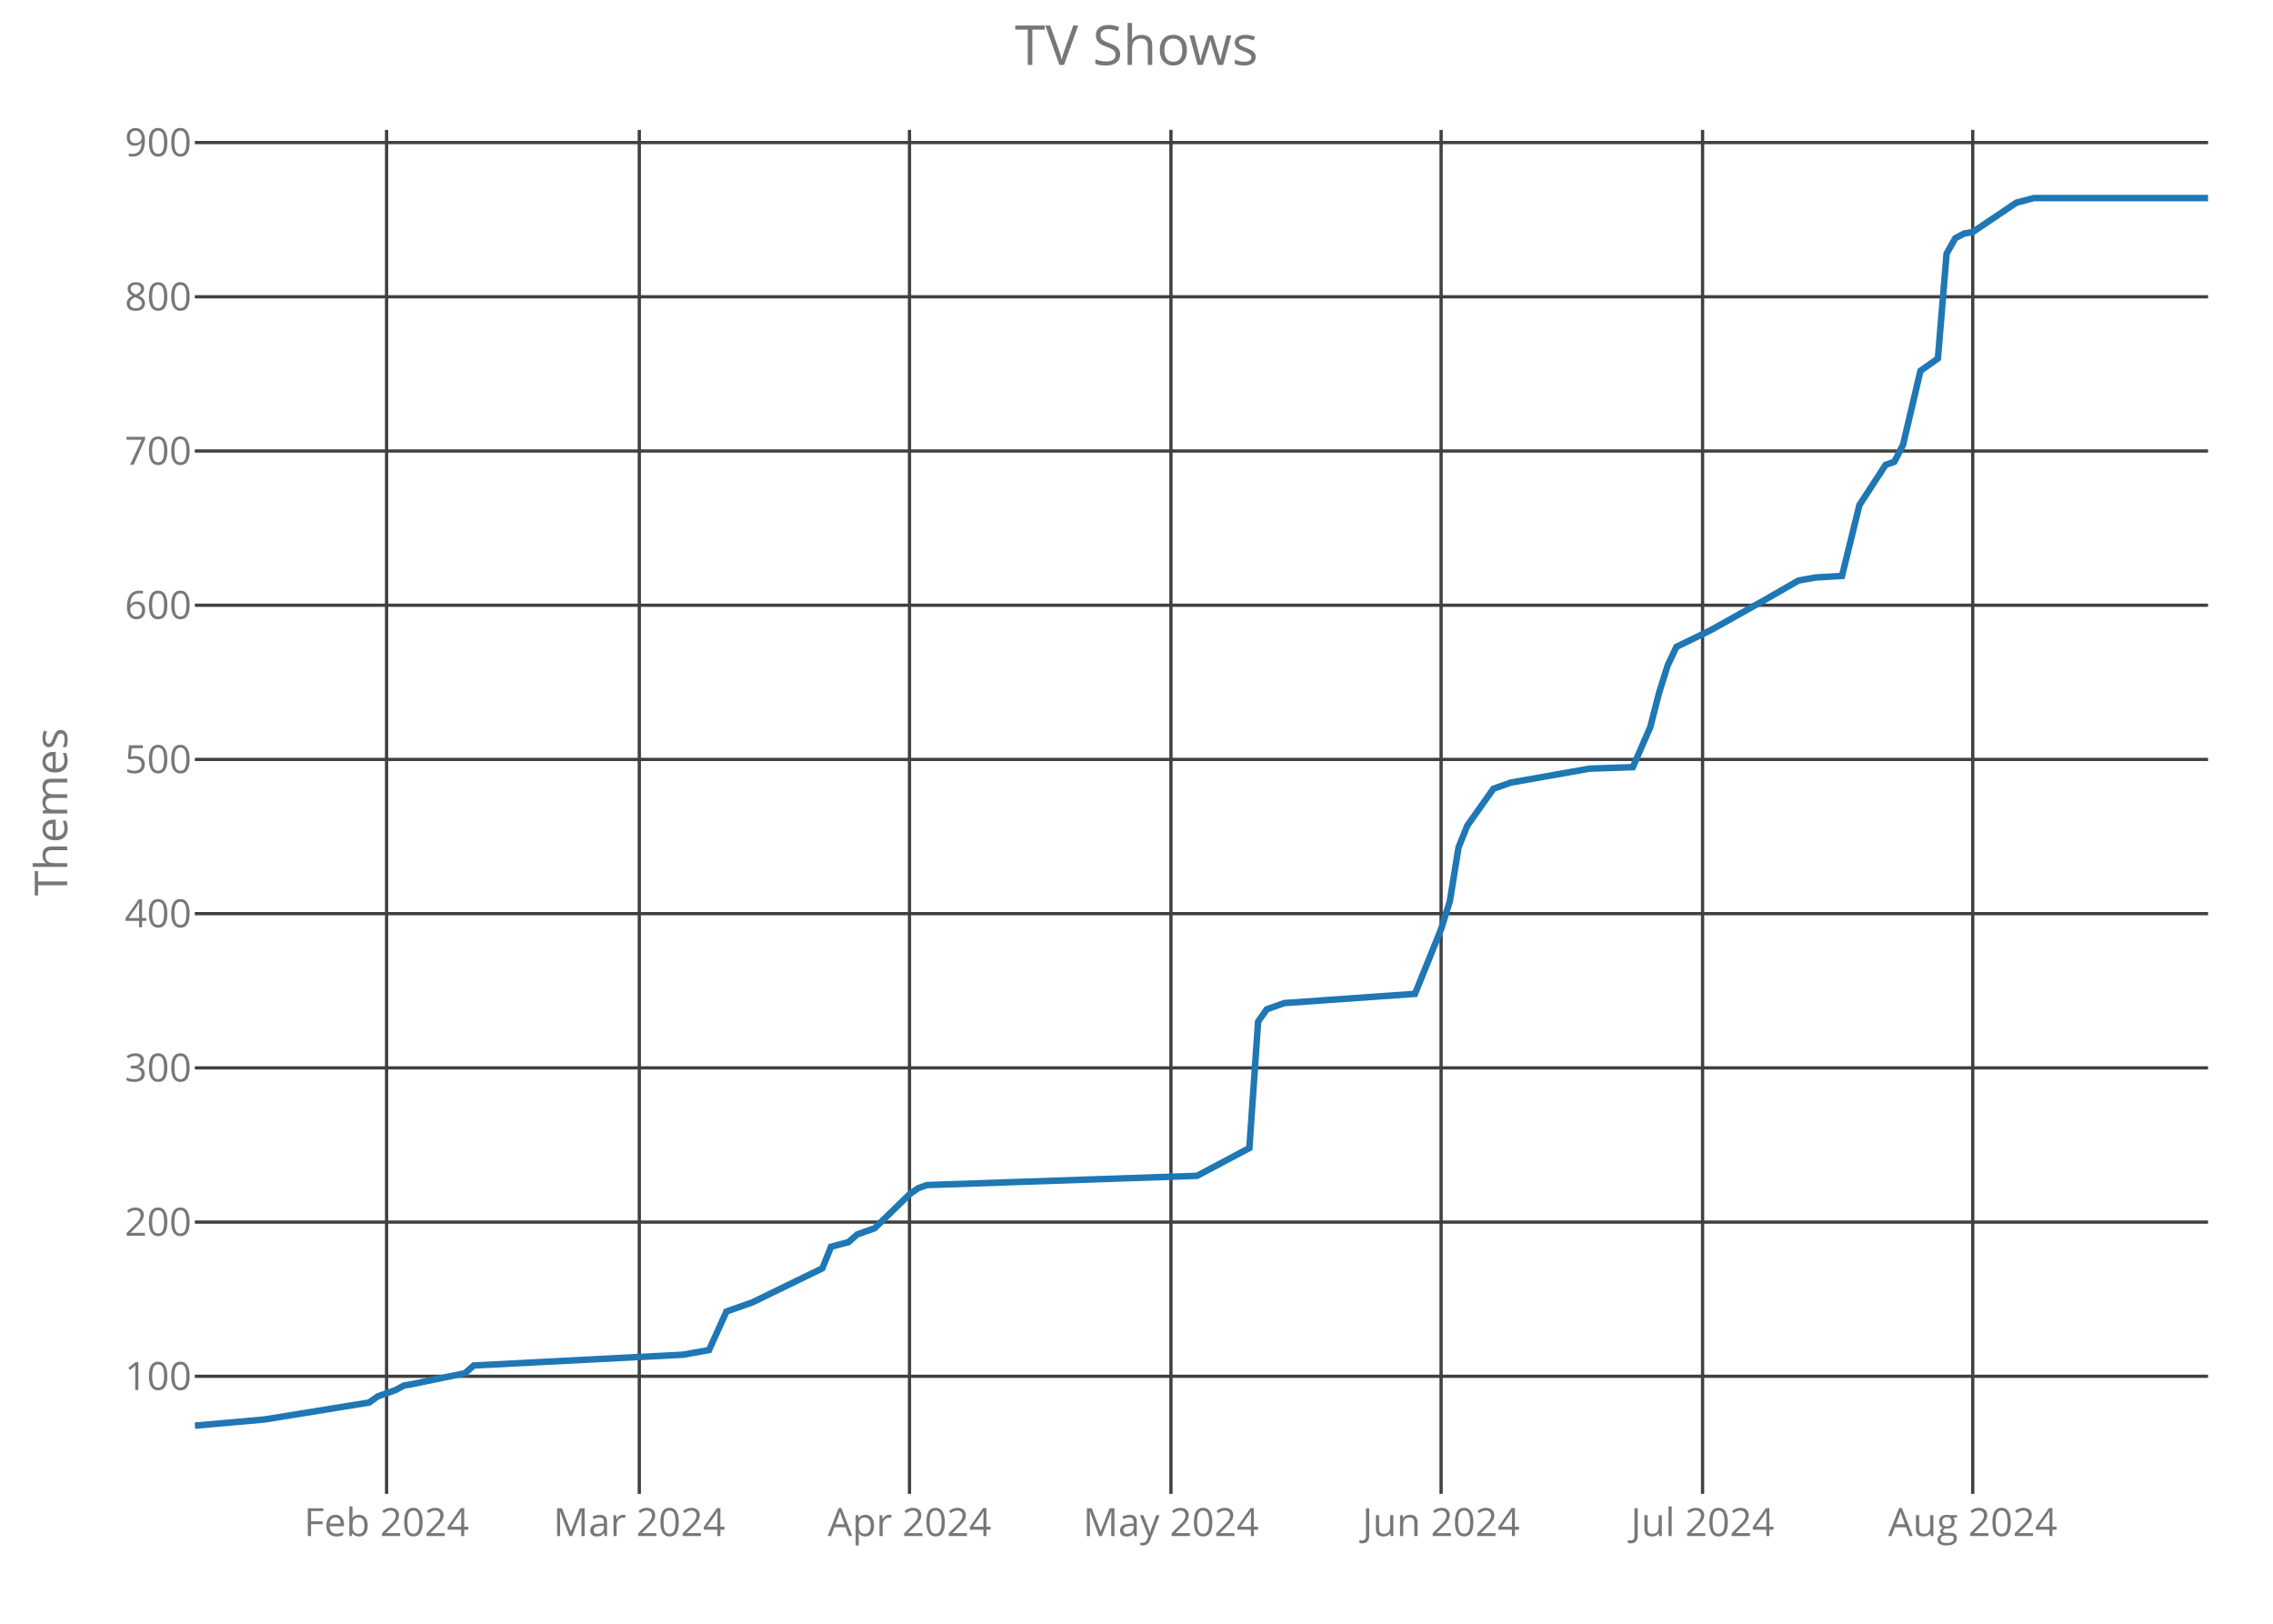
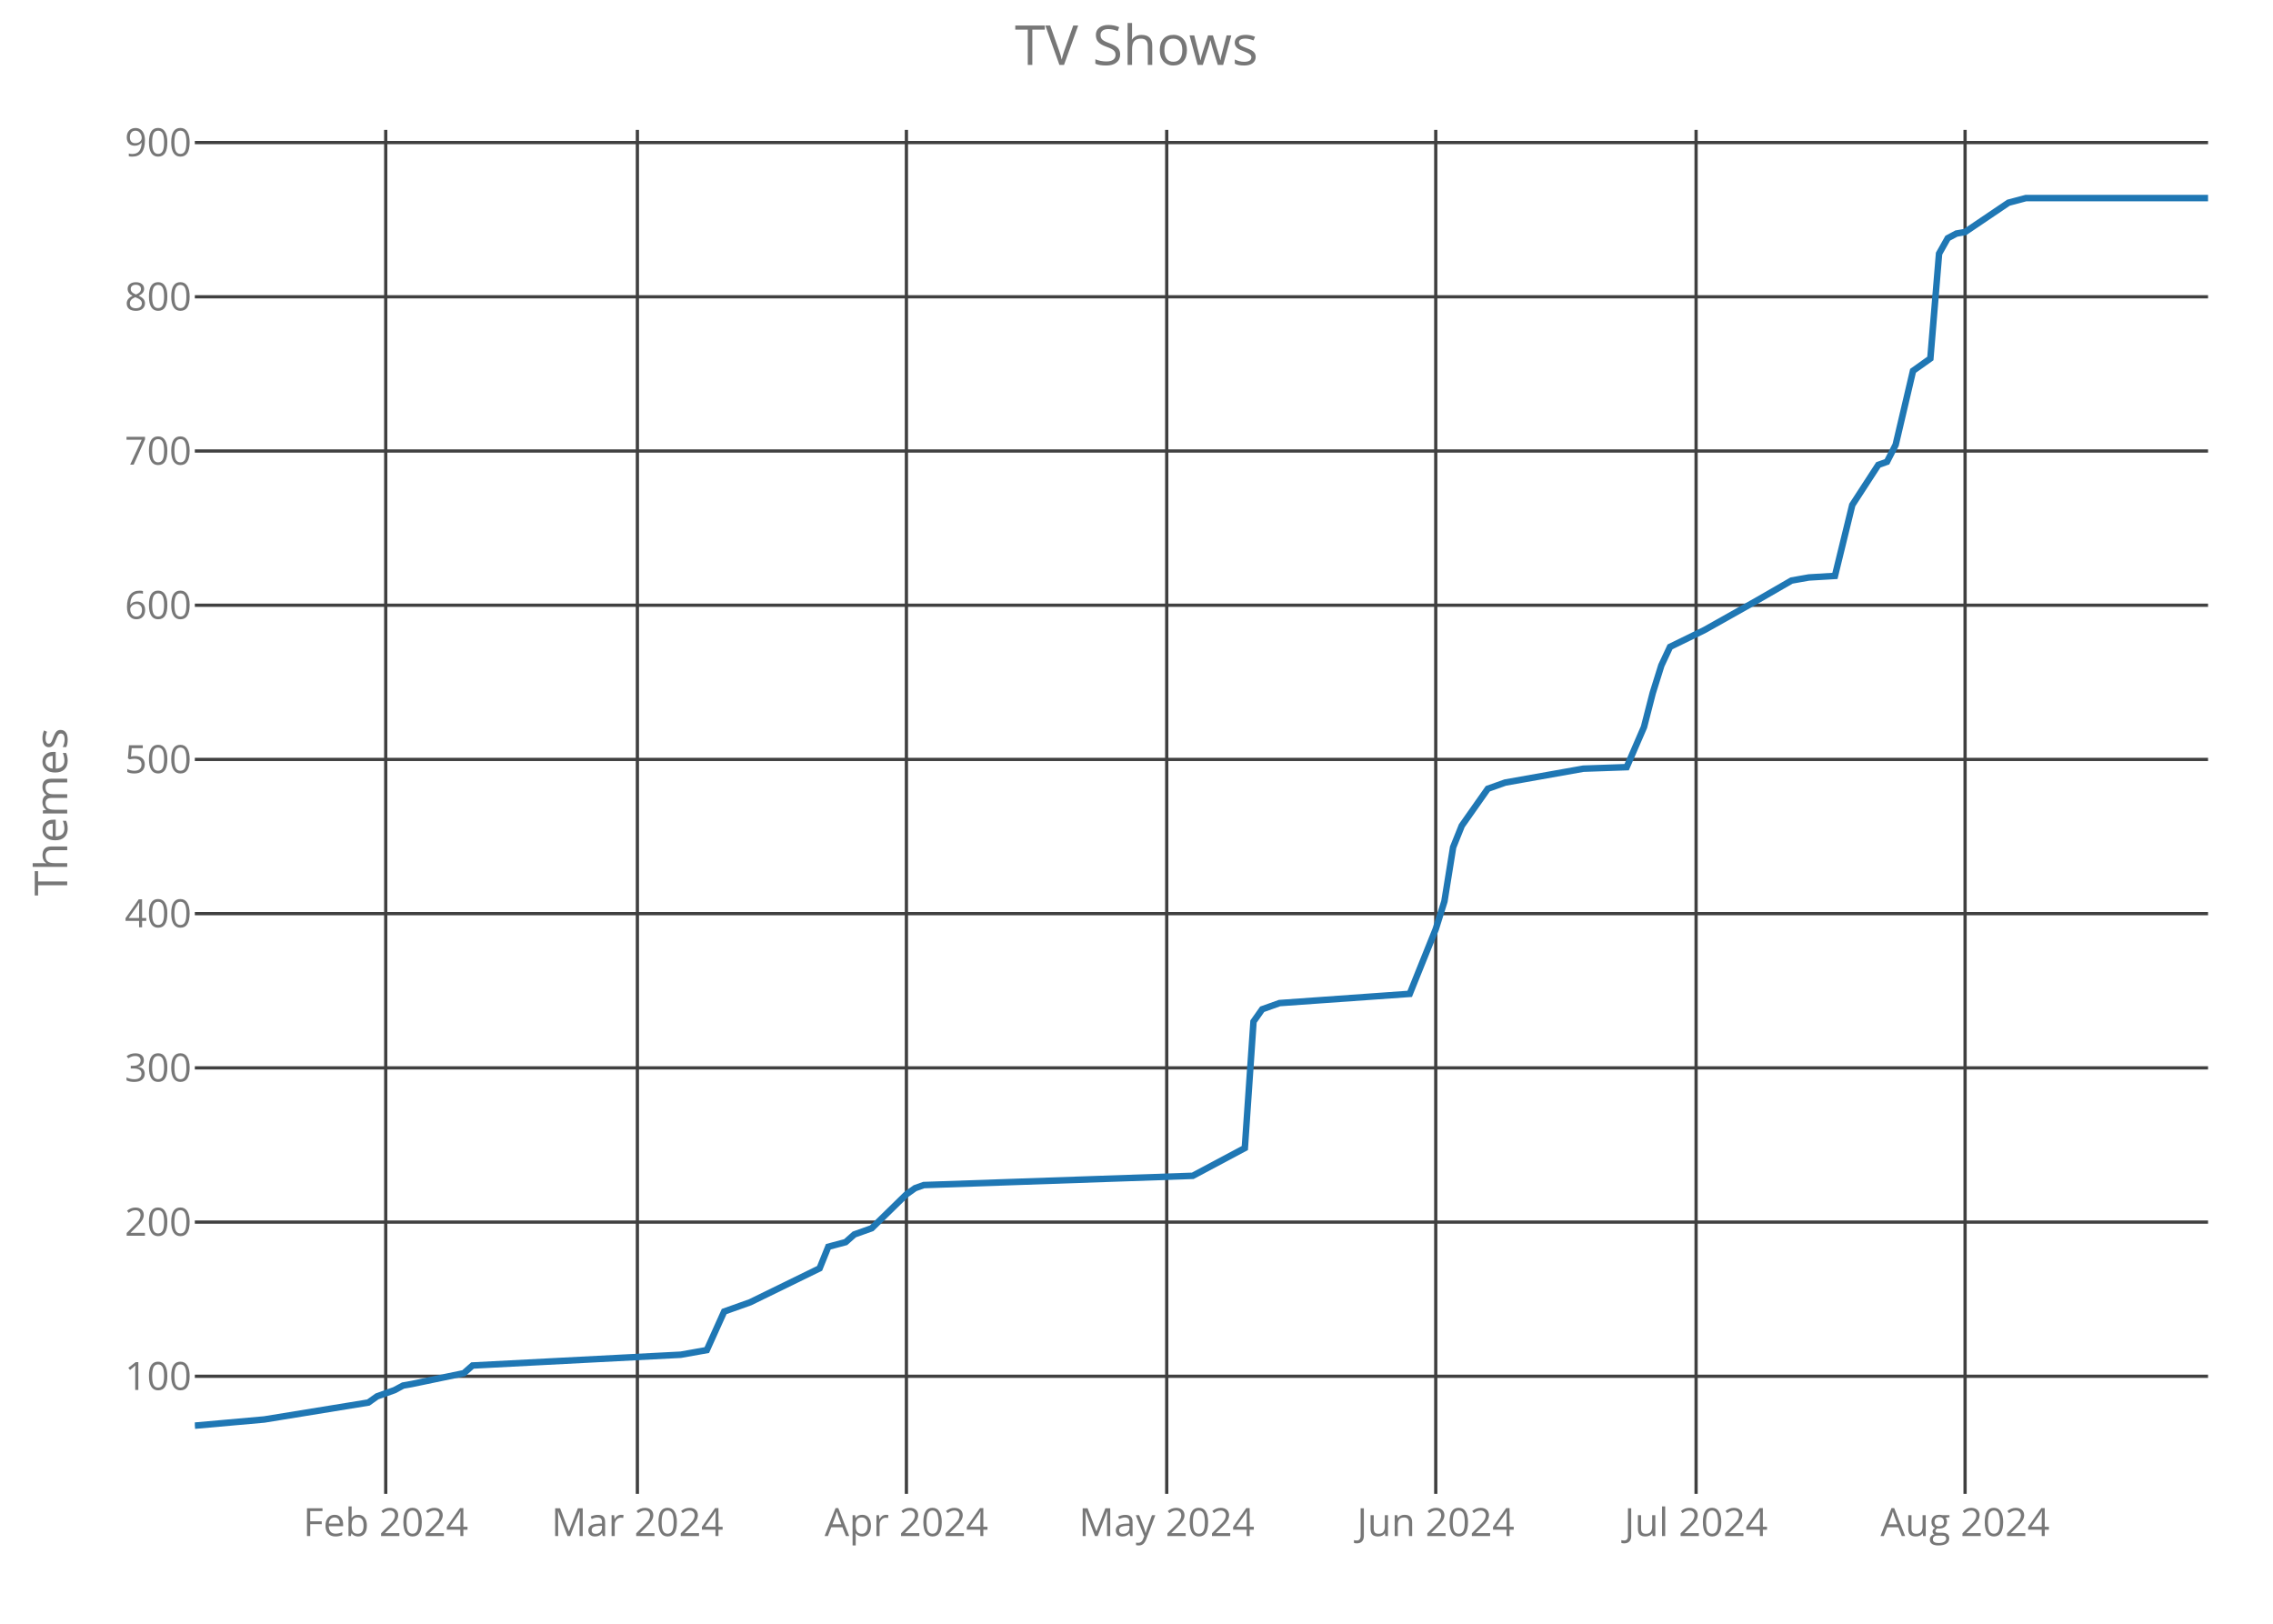
<svg xmlns="http://www.w3.org/2000/svg" class="main-svg" width="700" height="500" style="" viewBox="0 0 700 500">
  <rect x="0" y="0" width="700" height="500" style="fill: rgb(0, 0, 0); fill-opacity: 0;" />
-   <defs id="defs-c66093">
+   <defs id="defs-c7c8f3">
    <g class="clips">
-       <clipPath id="clipc66093xyplot" class="plotclip">
+       <clipPath id="clipc7c8f3xyplot" class="plotclip">
        <rect width="620" height="420" />
      </clipPath>
-       <clipPath class="axesclip" id="clipc66093x">
+       <clipPath class="axesclip" id="clipc7c8f3x">
        <rect x="60" y="0" width="620" height="500" />
      </clipPath>
-       <clipPath class="axesclip" id="clipc66093y">
+       <clipPath class="axesclip" id="clipc7c8f3y">
        <rect x="0" y="40" width="700" height="420" />
      </clipPath>
-       <clipPath class="axesclip" id="clipc66093xy">
+       <clipPath class="axesclip" id="clipc7c8f3xy">
        <rect x="60" y="40" width="620" height="420" />
      </clipPath>
    </g>
    <g class="gradients" />
  </defs>
  <g class="bglayer">
    <rect class="bg" x="60" y="40" width="620" height="420" style="fill: rgb(0, 0, 0); fill-opacity: 0; stroke-width: 0;" />
  </g>
  <g class="layer-below">
    <g class="imagelayer" />
    <g class="shapelayer" />
  </g>
  <g class="cartesianlayer">
    <g class="subplot xy">
      <g class="layer-subplot">
        <g class="shapelayer" />
        <g class="imagelayer" />
      </g>
      <g class="gridlayer">
        <g class="x">
-           <path class="xgrid crisp" transform="translate(119.05,0)" d="M0,40v420" style="stroke: rgb(64, 64, 64); stroke-opacity: 1; stroke-width: 1px;" />
-           <path class="xgrid crisp" transform="translate(196.88,0)" d="M0,40v420" style="stroke: rgb(64, 64, 64); stroke-opacity: 1; stroke-width: 1px;" />
-           <path class="xgrid crisp" transform="translate(280.09,0)" d="M0,40v420" style="stroke: rgb(64, 64, 64); stroke-opacity: 1; stroke-width: 1px;" />
-           <path class="xgrid crisp" transform="translate(360.61,0)" d="M0,40v420" style="stroke: rgb(64, 64, 64); stroke-opacity: 1; stroke-width: 1px;" />
-           <path class="xgrid crisp" transform="translate(443.81,0)" d="M0,40v420" style="stroke: rgb(64, 64, 64); stroke-opacity: 1; stroke-width: 1px;" />
-           <path class="xgrid crisp" transform="translate(524.33,0)" d="M0,40v420" style="stroke: rgb(64, 64, 64); stroke-opacity: 1; stroke-width: 1px;" />
-           <path class="xgrid crisp" transform="translate(607.53,0)" d="M0,40v420" style="stroke: rgb(64, 64, 64); stroke-opacity: 1; stroke-width: 1px;" />
+           <path class="xgrid crisp" transform="translate(118.79,0)" d="M0,40v420" style="stroke: rgb(64, 64, 64); stroke-opacity: 1; stroke-width: 1px;" />
+           <path class="xgrid crisp" transform="translate(196.29,0)" d="M0,40v420" style="stroke: rgb(64, 64, 64); stroke-opacity: 1; stroke-width: 1px;" />
+           <path class="xgrid crisp" transform="translate(279.14,0)" d="M0,40v420" style="stroke: rgb(64, 64, 64); stroke-opacity: 1; stroke-width: 1px;" />
+           <path class="xgrid crisp" transform="translate(359.31,0)" d="M0,40v420" style="stroke: rgb(64, 64, 64); stroke-opacity: 1; stroke-width: 1px;" />
+           <path class="xgrid crisp" transform="translate(442.16,0)" d="M0,40v420" style="stroke: rgb(64, 64, 64); stroke-opacity: 1; stroke-width: 1px;" />
+           <path class="xgrid crisp" transform="translate(522.33,0)" d="M0,40v420" style="stroke: rgb(64, 64, 64); stroke-opacity: 1; stroke-width: 1px;" />
+           <path class="xgrid crisp" transform="translate(605.17,0)" d="M0,40v420" style="stroke: rgb(64, 64, 64); stroke-opacity: 1; stroke-width: 1px;" />
        </g>
        <g class="y">
          <path class="ygrid crisp" transform="translate(0,423.8)" d="M60,0h620" style="stroke: rgb(64, 64, 64); stroke-opacity: 1; stroke-width: 1px;" />
          <path class="ygrid crisp" transform="translate(0,376.32)" d="M60,0h620" style="stroke: rgb(64, 64, 64); stroke-opacity: 1; stroke-width: 1px;" />
          <path class="ygrid crisp" transform="translate(0,328.83)" d="M60,0h620" style="stroke: rgb(64, 64, 64); stroke-opacity: 1; stroke-width: 1px;" />
          <path class="ygrid crisp" transform="translate(0,281.34)" d="M60,0h620" style="stroke: rgb(64, 64, 64); stroke-opacity: 1; stroke-width: 1px;" />
          <path class="ygrid crisp" transform="translate(0,233.85)" d="M60,0h620" style="stroke: rgb(64, 64, 64); stroke-opacity: 1; stroke-width: 1px;" />
          <path class="ygrid crisp" transform="translate(0,186.37)" d="M60,0h620" style="stroke: rgb(64, 64, 64); stroke-opacity: 1; stroke-width: 1px;" />
          <path class="ygrid crisp" transform="translate(0,138.88)" d="M60,0h620" style="stroke: rgb(64, 64, 64); stroke-opacity: 1; stroke-width: 1px;" />
          <path class="ygrid crisp" transform="translate(0,91.39)" d="M60,0h620" style="stroke: rgb(64, 64, 64); stroke-opacity: 1; stroke-width: 1px;" />
          <path class="ygrid crisp" transform="translate(0,43.9)" d="M60,0h620" style="stroke: rgb(64, 64, 64); stroke-opacity: 1; stroke-width: 1px;" />
        </g>
      </g>
      <g class="zerolinelayer" />
      <path class="xlines-below crisp" d="M0,0" style="fill: none;" />
      <path class="ylines-below crisp" d="M0,0" style="fill: none;" />
      <g class="overlines-below" />
      <g class="xaxislayer-below">
        <g class="xtick">
-           <text text-anchor="middle" x="0" y="473" transform="translate(119.05,0)" style="font-family: 'Open Sans'; font-size: 12px; fill: rgb(119, 119, 119); fill-opacity: 1; white-space: pre;">Feb 2024</text>
+           <text text-anchor="middle" x="0" y="473" transform="translate(118.79,0)" style="font-family: 'Open Sans'; font-size: 12px; fill: rgb(119, 119, 119); fill-opacity: 1; white-space: pre;">Feb 2024</text>
        </g>
        <g class="xtick">
-           <text text-anchor="middle" x="0" y="473" transform="translate(196.88,0)" style="font-family: 'Open Sans'; font-size: 12px; fill: rgb(119, 119, 119); fill-opacity: 1; white-space: pre;">Mar 2024</text>
+           <text text-anchor="middle" x="0" y="473" transform="translate(196.29,0)" style="font-family: 'Open Sans'; font-size: 12px; fill: rgb(119, 119, 119); fill-opacity: 1; white-space: pre;">Mar 2024</text>
        </g>
        <g class="xtick">
-           <text text-anchor="middle" x="0" y="473" transform="translate(280.09,0)" style="font-family: 'Open Sans'; font-size: 12px; fill: rgb(119, 119, 119); fill-opacity: 1; white-space: pre;">Apr 2024</text>
+           <text text-anchor="middle" x="0" y="473" transform="translate(279.14,0)" style="font-family: 'Open Sans'; font-size: 12px; fill: rgb(119, 119, 119); fill-opacity: 1; white-space: pre;">Apr 2024</text>
        </g>
        <g class="xtick">
-           <text text-anchor="middle" x="0" y="473" transform="translate(360.61,0)" style="font-family: 'Open Sans'; font-size: 12px; fill: rgb(119, 119, 119); fill-opacity: 1; white-space: pre;">May 2024</text>
+           <text text-anchor="middle" x="0" y="473" transform="translate(359.31,0)" style="font-family: 'Open Sans'; font-size: 12px; fill: rgb(119, 119, 119); fill-opacity: 1; white-space: pre;">May 2024</text>
        </g>
        <g class="xtick">
-           <text text-anchor="middle" x="0" y="473" transform="translate(443.81,0)" style="font-family: 'Open Sans'; font-size: 12px; fill: rgb(119, 119, 119); fill-opacity: 1; white-space: pre;">Jun 2024</text>
+           <text text-anchor="middle" x="0" y="473" transform="translate(442.16,0)" style="font-family: 'Open Sans'; font-size: 12px; fill: rgb(119, 119, 119); fill-opacity: 1; white-space: pre;">Jun 2024</text>
        </g>
        <g class="xtick">
-           <text text-anchor="middle" x="0" y="473" transform="translate(524.33,0)" style="font-family: 'Open Sans'; font-size: 12px; fill: rgb(119, 119, 119); fill-opacity: 1; white-space: pre;">Jul 2024</text>
+           <text text-anchor="middle" x="0" y="473" transform="translate(522.33,0)" style="font-family: 'Open Sans'; font-size: 12px; fill: rgb(119, 119, 119); fill-opacity: 1; white-space: pre;">Jul 2024</text>
        </g>
        <g class="xtick">
-           <text text-anchor="middle" x="0" y="473" transform="translate(607.53,0)" style="font-family: 'Open Sans'; font-size: 12px; fill: rgb(119, 119, 119); fill-opacity: 1; white-space: pre;">Aug 2024</text>
+           <text text-anchor="middle" x="0" y="473" transform="translate(605.17,0)" style="font-family: 'Open Sans'; font-size: 12px; fill: rgb(119, 119, 119); fill-opacity: 1; white-space: pre;">Aug 2024</text>
        </g>
      </g>
      <g class="yaxislayer-below">
        <g class="ytick">
          <text text-anchor="end" x="59" y="4.2" transform="translate(0,423.8)" style="font-family: 'Open Sans'; font-size: 12px; fill: rgb(119, 119, 119); fill-opacity: 1; white-space: pre;">100</text>
        </g>
        <g class="ytick">
          <text text-anchor="end" x="59" y="4.2" transform="translate(0,376.32)" style="font-family: 'Open Sans'; font-size: 12px; fill: rgb(119, 119, 119); fill-opacity: 1; white-space: pre;">200</text>
        </g>
        <g class="ytick">
          <text text-anchor="end" x="59" y="4.2" transform="translate(0,328.83)" style="font-family: 'Open Sans'; font-size: 12px; fill: rgb(119, 119, 119); fill-opacity: 1; white-space: pre;">300</text>
        </g>
        <g class="ytick">
          <text text-anchor="end" x="59" y="4.2" transform="translate(0,281.34)" style="font-family: 'Open Sans'; font-size: 12px; fill: rgb(119, 119, 119); fill-opacity: 1; white-space: pre;">400</text>
        </g>
        <g class="ytick">
          <text text-anchor="end" x="59" y="4.2" transform="translate(0,233.85)" style="font-family: 'Open Sans'; font-size: 12px; fill: rgb(119, 119, 119); fill-opacity: 1; white-space: pre;">500</text>
        </g>
        <g class="ytick">
          <text text-anchor="end" x="59" y="4.2" transform="translate(0,186.37)" style="font-family: 'Open Sans'; font-size: 12px; fill: rgb(119, 119, 119); fill-opacity: 1; white-space: pre;">600</text>
        </g>
        <g class="ytick">
          <text text-anchor="end" x="59" y="4.2" transform="translate(0,138.88)" style="font-family: 'Open Sans'; font-size: 12px; fill: rgb(119, 119, 119); fill-opacity: 1; white-space: pre;">700</text>
        </g>
        <g class="ytick">
          <text text-anchor="end" x="59" y="4.2" transform="translate(0,91.39)" style="font-family: 'Open Sans'; font-size: 12px; fill: rgb(119, 119, 119); fill-opacity: 1; white-space: pre;">800</text>
        </g>
        <g class="ytick">
          <text text-anchor="end" x="59" y="4.2" transform="translate(0,43.9)" style="font-family: 'Open Sans'; font-size: 12px; fill: rgb(119, 119, 119); fill-opacity: 1; white-space: pre;">900</text>
        </g>
      </g>
      <g class="overaxes-below" />
-       <g class="plot" transform="translate(60,40)" clip-path="url('#clipc66093xyplot')">
+       <g class="plot" transform="translate(60,40)" clip-path="url('#clipc7c8f3xyplot')">
        <g class="scatterlayer mlayer">
-           <g class="trace scatter trace1dc40a" style="stroke-miterlimit: 2; opacity: 1;">
+           <g class="trace scatter trace4577b1" style="stroke-miterlimit: 2; opacity: 1;">
            <g class="fills" />
            <g class="errorbars" />
            <g class="lines">
-               <path class="js-line" d="M0,399L21.47,397.1L53.68,391.88L56.36,389.98L61.73,388.08L64.42,386.65L67.1,386.18L83.2,382.85L85.89,380.48L150.3,377.16L158.35,375.73L163.72,363.86L171.77,361.01L193.25,350.56L195.93,343.91L201.3,342.49L203.98,340.12L209.35,338.22L220.09,327.77L222.77,325.87L225.45,324.92L308.66,322.07L324.76,313.52L327.45,274.58L330.13,270.78L335.5,268.88L375.76,266.04L383.81,246.09L386.49,237.54L389.18,220.92L391.86,214.27L399.91,202.88L405.28,200.98L429.44,196.7L442.86,196.23L448.23,183.88L450.91,173.43L453.59,164.89L456.28,159.19L467.01,153.96L483.12,144.94L493.85,138.77L496.54,138.29L499.22,137.82L507.27,137.34L512.64,115.5L520.69,103.15L523.38,102.2L526.06,96.98L531.43,74.19L536.8,70.39L539.48,38.1L542.16,33.35L544.85,31.92L547.53,31.45L560.95,22.42L566.32,21L620,21" style="vector-effect: non-scaling-stroke; fill: none; stroke: rgb(31, 119, 180); stroke-opacity: 1; stroke-width: 2px; opacity: 1;" />
+               <path class="js-line" d="M0,399L21.38,397.1L53.45,391.88L56.12,389.98L61.47,388.08L64.14,386.65L66.81,386.18L82.84,382.85L85.52,380.48L149.66,377.16L157.67,375.73L163.02,363.86L171.03,361.01L192.41,350.56L195.09,343.91L200.43,342.49L203.1,340.12L208.45,338.22L219.14,327.77L221.81,325.87L224.48,324.92L307.33,322.07L323.36,313.52L326.03,274.58L328.71,270.78L334.05,268.88L374.14,266.04L382.16,246.09L384.83,237.54L387.5,220.92L390.17,214.27L398.19,202.88L403.53,200.98L427.59,196.7L440.95,196.23L446.29,183.88L448.97,173.43L451.64,164.89L454.31,159.19L465,153.96L481.03,144.94L491.72,138.77L494.4,138.29L497.07,137.82L505.09,137.34L510.43,115.5L518.45,103.15L521.12,102.2L523.79,96.98L529.14,74.19L534.48,70.39L537.16,38.1L539.83,33.35L542.5,31.92L545.17,31.45L558.53,22.42L563.88,21L620,21" style="vector-effect: non-scaling-stroke; fill: none; stroke: rgb(31, 119, 180); stroke-opacity: 1; stroke-width: 2px; opacity: 1;" />
            </g>
            <g class="points" />
            <g class="text" />
          </g>
        </g>
      </g>
      <g class="overplot" />
      <path class="xlines-above" />
      <path class="ylines-above" />
      <g class="overlines-above" />
      <g class="xaxislayer-above" />
      <g class="yaxislayer-above" />
      <g class="overaxes-above" />
    </g>
  </g>
  <g class="polarlayer" />
  <g class="ternarylayer" />
  <g class="geolayer" />
  <g class="funnelarealayer" />
  <g class="pielayer" />
  <g class="treemaplayer" />
  <g class="sunburstlayer" />
  <g class="glimages" />
-   <defs id="topdefs-c66093">
+   <defs id="topdefs-c7c8f3">
    <g class="clips" />
  </defs>
  <g class="layer-above">
    <g class="imagelayer" />
    <g class="shapelayer" />
  </g>
  <g class="infolayer">
    <g class="g-gtitle">
      <text class="gtitle" x="350" y="20" text-anchor="middle" dy="0em" style="font-family: 'Open Sans'; font-size: 17px; fill: rgb(119, 119, 119); opacity: 1; font-weight: normal; white-space: pre;">TV Shows</text>
    </g>
    <g class="g-xtitle" />
    <g class="g-ytitle">
      <text class="ytitle" transform="rotate(-90,20.7,250)" x="20.7" y="250" text-anchor="middle" style="font-family: 'Open Sans'; font-size: 14px; fill: rgb(119, 119, 119); opacity: 1; font-weight: normal; white-space: pre;">Themes</text>
    </g>
  </g>
</svg>
